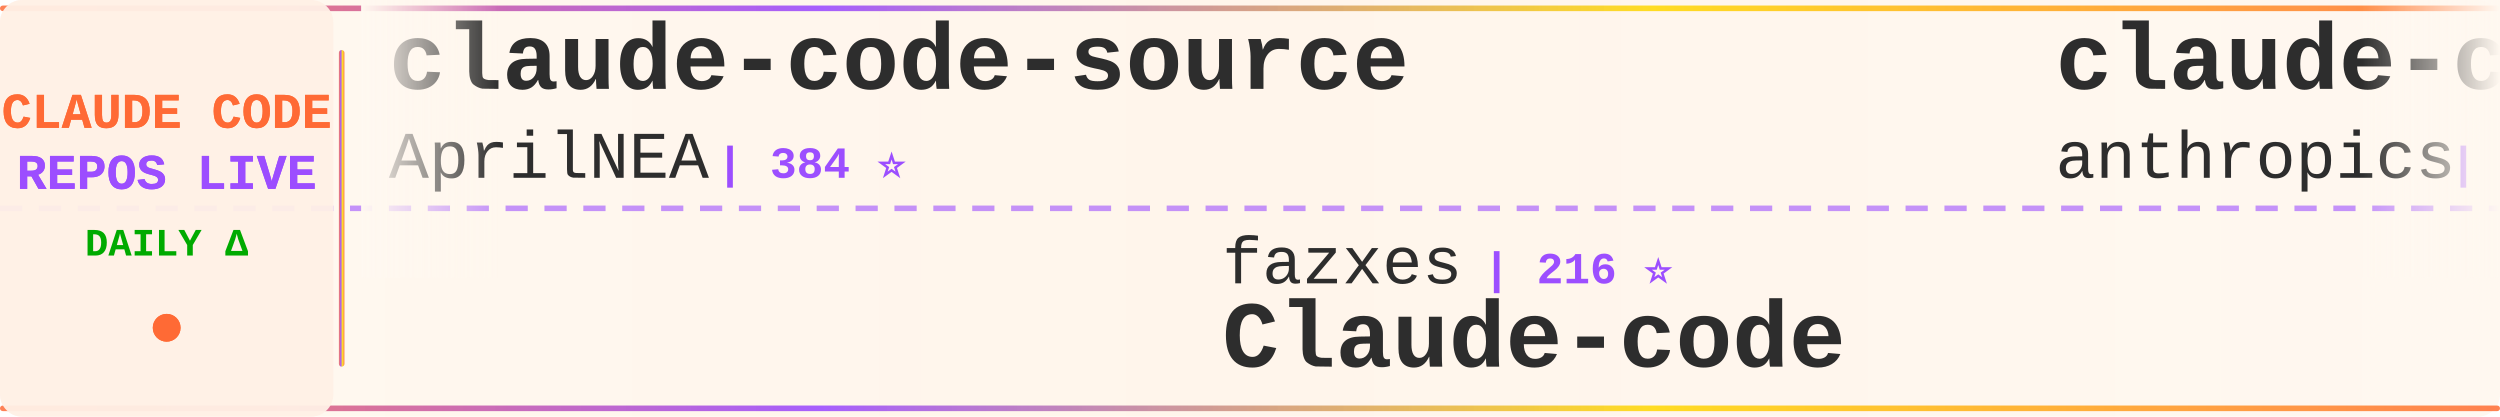
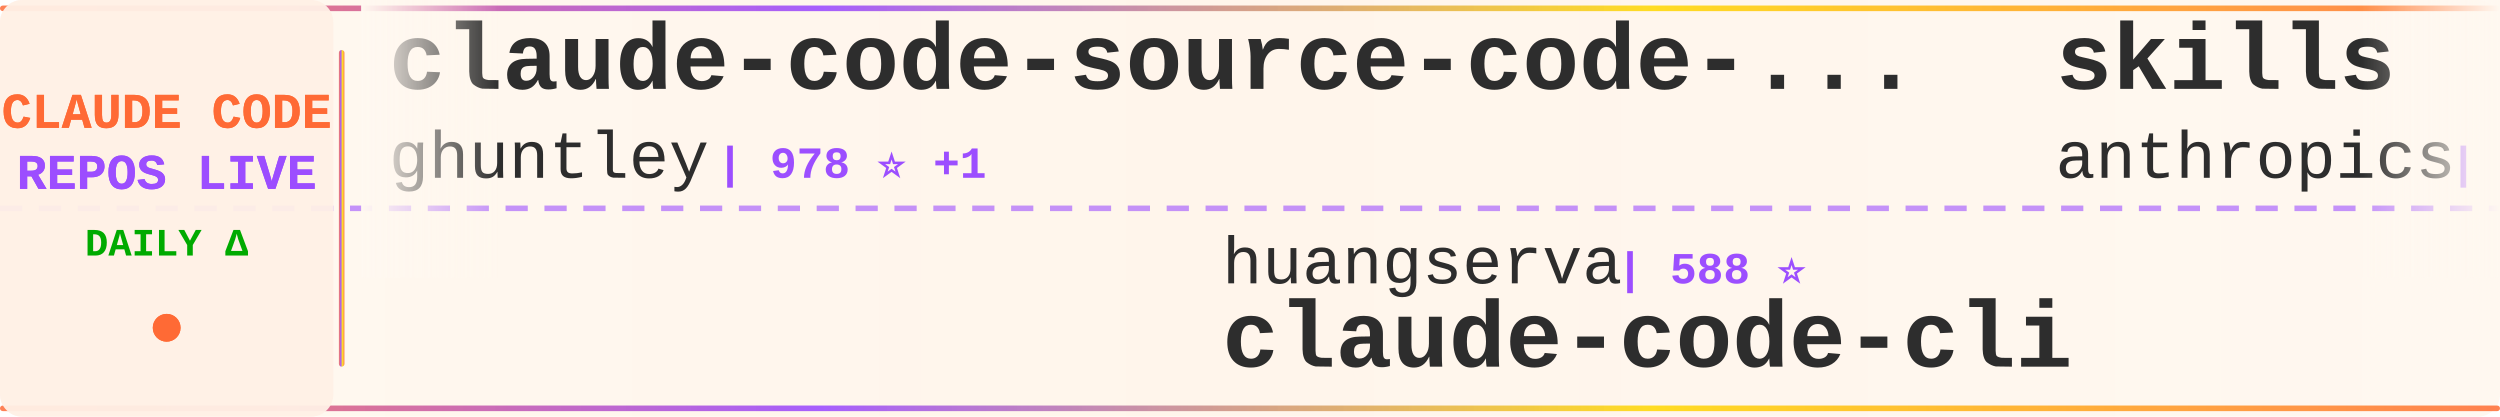
<svg xmlns="http://www.w3.org/2000/svg" width="900" height="150">
  <defs>
    <linearGradient id="tickerBg" x1="0%" y1="0%" x2="100%" y2="0%">
      <stop offset="0%" style="stop-color:#fff8f0;stop-opacity:0.98" />
      <stop offset="50%" style="stop-color:#fff5eb;stop-opacity:1" />
      <stop offset="100%" style="stop-color:#fff8f0;stop-opacity:0.98" />
    </linearGradient>
    <linearGradient id="borderGrad" x1="0%" y1="0%" x2="100%" y2="0%">
      <stop offset="0%" style="stop-color:#FF6B35;stop-opacity:0.85">
        <animate attributeName="stop-opacity" values="0.85;1;0.85" dur="2s" repeatCount="indefinite" />
      </stop>
      <stop offset="33%" style="stop-color:#9C4EFF;stop-opacity:0.9">
        <animate attributeName="stop-opacity" values="0.9;1;0.9" dur="2.2s" repeatCount="indefinite" />
      </stop>
      <stop offset="66%" style="stop-color:#FFD700;stop-opacity:0.85">
        <animate attributeName="stop-opacity" values="0.85;1;0.85" dur="1.8s" repeatCount="indefinite" />
      </stop>
      <stop offset="100%" style="stop-color:#FF6B35;stop-opacity:0.85">
        <animate attributeName="stop-opacity" values="0.85;1;0.85" dur="2s" repeatCount="indefinite" />
      </stop>
    </linearGradient>
    <filter id="textGlow">
      <feGaussianBlur stdDeviation="0.15" result="coloredBlur" />
      <feMerge>
        <feMergeNode in="coloredBlur" />
        <feMergeNode in="SourceGraphic" />
      </feMerge>
    </filter>
    <filter id="metricGlow">
      <feGaussianBlur stdDeviation="0.2" result="coloredBlur" />
      <feMerge>
        <feMergeNode in="coloredBlur" />
        <feMergeNode in="SourceGraphic" />
      </feMerge>
    </filter>
    <linearGradient id="leftFade" x1="0%" y1="0%" x2="100%" y2="0%">
      <stop offset="0%" style="stop-color:#fff8f0;stop-opacity:1" />
      <stop offset="100%" style="stop-color:#fff8f0;stop-opacity:0" />
    </linearGradient>
    <linearGradient id="rightFade" x1="0%" y1="0%" x2="100%" y2="0%">
      <stop offset="0%" style="stop-color:#fff8f0;stop-opacity:0" />
      <stop offset="100%" style="stop-color:#fff8f0;stop-opacity:1" />
    </linearGradient>
  </defs>
  <rect width="900" height="150" fill="url(#tickerBg)" rx="8" />
  <rect x="0" y="2" width="900" height="2" fill="url(#borderGrad)" rx="1" />
  <rect x="0" y="146" width="900" height="2" fill="url(#borderGrad)" rx="1" />
  <line x1="0" y1="75" x2="900" y2="75" stroke="#9C4EFF" stroke-width="2" stroke-dasharray="8 6" opacity="0.6" />
  <rect x="0" y="0" width="120" height="150" fill="#fff0e6" opacity="0.95" rx="8" />
  <text x="60" y="46" font-family="'Courier New', monospace" font-size="18" font-weight="bold" fill="#FF6B35" text-anchor="middle" filter="url(#textGlow)">
    CLAUDE CODE
  </text>
  <text x="60" y="68" font-family="'Courier New', monospace" font-size="18" font-weight="bold" fill="#9C4EFF" text-anchor="middle" filter="url(#textGlow)">
    REPOS LIVE
  </text>
  <text x="60" y="92" font-family="'Courier New', monospace" font-size="14" font-weight="bold" fill="#00aa00" text-anchor="middle">
    DAILY Δ
  </text>
  <circle cx="60" cy="118" r="5" fill="#FF6B35" filter="url(#metricGlow)">
    <animate attributeName="r" values="4;6;4" dur="1.5s" repeatCount="indefinite" />
    <animate attributeName="opacity" values="0.6;1;0.6" dur="1.5s" repeatCount="indefinite" />
  </circle>
  <rect x="122" y="18" width="2" height="114" fill="url(#borderGrad)" rx="1" />
  <clipPath id="tickerClip">
    <rect x="130" y="0" width="770" height="150" />
  </clipPath>
  <g clip-path="url(#tickerClip)">
    <g id="tickerItems">
      <animateTransform attributeName="transform" attributeType="XML" type="translate" from="0 0" to="-3000 0" dur="54s" repeatCount="indefinite" />
      <g transform="translate(0, 0)">
-         <text x="140" y="32" font-family="'Courier New', monospace" font-size="34" font-weight="bold" fill="#2d2d2d">claude-code-source</text>
-         <text x="140" y="64" font-family="'Courier New', monospace" font-size="24" font-weight="normal" fill="#2d2d2d" opacity="1.0">AprilNEA</text>
-         <text x="258" y="64" font-family="'Courier New', monospace" font-size="16" font-weight="bold" fill="#9C4EFF"> | 384 ⭐</text>
+         <text x="140" y="32" font-family="'Courier New', monospace" font-size="34" font-weight="bold" fill="#2d2d2d">claude-code-source-code-...</text>
+         <text x="140" y="64" font-family="'Courier New', monospace" font-size="24" font-weight="normal" fill="#2d2d2d" opacity="1.0">ghuntley</text>
+         <text x="258" y="64" font-family="'Courier New', monospace" font-size="16" font-weight="bold" fill="#9C4EFF"> | 978 ⭐ +1</text>
      </g>
      <g transform="translate(300, 0)">
-         <text x="140" y="102" font-family="'Courier New', monospace" font-size="24" font-weight="normal" fill="#2d2d2d" opacity="1.0">fazxes</text>
-         <text x="234" y="102" font-family="'Courier New', monospace" font-size="16" font-weight="bold" fill="#9C4EFF"> | 216 ⭐</text>
-         <text x="140" y="132" font-family="'Courier New', monospace" font-size="34" font-weight="bold" fill="#2d2d2d">Claude-code</text>
+         <text x="140" y="102" font-family="'Courier New', monospace" font-size="24" font-weight="normal" fill="#2d2d2d" opacity="1.0">huangserva</text>
+         <text x="282" y="102" font-family="'Courier New', monospace" font-size="16" font-weight="bold" fill="#9C4EFF"> | 588 ⭐</text>
+         <text x="140" y="132" font-family="'Courier New', monospace" font-size="34" font-weight="bold" fill="#2d2d2d">claude-code-cli</text>
      </g>
      <g transform="translate(600, 0)">
-         <text x="140" y="32" font-family="'Courier New', monospace" font-size="34" font-weight="bold" fill="#2d2d2d">claude-code-security-rev...</text>
+         <text x="140" y="32" font-family="'Courier New', monospace" font-size="34" font-weight="bold" fill="#2d2d2d">skills</text>
        <text x="140" y="64" font-family="'Courier New', monospace" font-size="24" font-weight="normal" fill="#2d2d2d" opacity="1.0">anthropics</text>
-         <text x="282" y="64" font-family="'Courier New', monospace" font-size="16" font-weight="bold" fill="#9C4EFF"> | 4.8K ⭐ +16</text>
+         <text x="282" y="64" font-family="'Courier New', monospace" font-size="16" font-weight="bold" fill="#9C4EFF"> | 141.6K ⭐ +660</text>
      </g>
      <g transform="translate(900, 0)">
-         <text x="140" y="102" font-family="'Courier New', monospace" font-size="24" font-weight="normal" fill="#2d2d2d" opacity="1.0">Cranot</text>
-         <text x="234" y="102" font-family="'Courier New', monospace" font-size="16" font-weight="bold" fill="#9C4EFF"> | 2.8K ⭐ +6</text>
-         <text x="140" y="132" font-family="'Courier New', monospace" font-size="34" font-weight="bold" fill="#2d2d2d">claude-code-guide</text>
+         <text x="140" y="102" font-family="'Courier New', monospace" font-size="24" font-weight="normal" fill="#2d2d2d" opacity="1.0">ChrisWiles</text>
+         <text x="282" y="102" font-family="'Courier New', monospace" font-size="16" font-weight="bold" fill="#9C4EFF"> | 5.9K ⭐ +2</text>
+         <text x="140" y="132" font-family="'Courier New', monospace" font-size="34" font-weight="bold" fill="#2d2d2d">claude-code-showcase</text>
      </g>
      <g transform="translate(1200, 0)">
-         <text x="140" y="32" font-family="'Courier New', monospace" font-size="34" font-weight="bold" fill="#2d2d2d">claude-plugins-official</text>
-         <text x="140" y="64" font-family="'Courier New', monospace" font-size="24" font-weight="normal" fill="#2d2d2d" opacity="1.0">anthropics</text>
-         <text x="282" y="64" font-family="'Courier New', monospace" font-size="16" font-weight="bold" fill="#9C4EFF"> | 28.1K ⭐ +222</text>
+         <text x="140" y="32" font-family="'Courier New', monospace" font-size="34" font-weight="bold" fill="#2d2d2d">claude-code-proxy</text>
+         <text x="140" y="64" font-family="'Courier New', monospace" font-size="24" font-weight="normal" fill="#2d2d2d" opacity="1.0">fuergaosi233</text>
+         <text x="306" y="64" font-family="'Courier New', monospace" font-size="16" font-weight="bold" fill="#9C4EFF"> | 2.6K ⭐ +4</text>
      </g>
      <g transform="translate(1500, 0)">
-         <text x="140" y="102" font-family="'Courier New', monospace" font-size="24" font-weight="normal" fill="#2d2d2d" opacity="1.0">VoltAgent</text>
-         <text x="270" y="102" font-family="'Courier New', monospace" font-size="16" font-weight="bold" fill="#9C4EFF"> | 20.6K ⭐ +69</text>
-         <text x="140" y="132" font-family="'Courier New', monospace" font-size="34" font-weight="bold" fill="#2d2d2d">awesome-claude-code-suba...</text>
+         <text x="140" y="102" font-family="'Courier New', monospace" font-size="24" font-weight="normal" fill="#2d2d2d" opacity="1.0">Yuyz0112</text>
+         <text x="258" y="102" font-family="'Courier New', monospace" font-size="16" font-weight="bold" fill="#9C4EFF"> | 2.4K ⭐ +1</text>
+         <text x="140" y="132" font-family="'Courier New', monospace" font-size="34" font-weight="bold" fill="#2d2d2d">claude-code-reverse</text>
      </g>
      <g transform="translate(1800, 0)">
-         <text x="140" y="32" font-family="'Courier New', monospace" font-size="34" font-weight="bold" fill="#2d2d2d">claude-code-guide</text>
-         <text x="140" y="64" font-family="'Courier New', monospace" font-size="24" font-weight="normal" fill="#2d2d2d" opacity="1.0">zebbern</text>
-         <text x="246" y="64" font-family="'Courier New', monospace" font-size="16" font-weight="bold" fill="#9C4EFF"> | 4.2K ⭐ +15</text>
+         <text x="140" y="32" font-family="'Courier New', monospace" font-size="34" font-weight="bold" fill="#2d2d2d">ClaudeCodeAgents</text>
+         <text x="140" y="64" font-family="'Courier New', monospace" font-size="24" font-weight="normal" fill="#2d2d2d" opacity="1.0">darcyegb</text>
+         <text x="258" y="64" font-family="'Courier New', monospace" font-size="16" font-weight="bold" fill="#9C4EFF"> | 701 ⭐</text>
      </g>
      <g transform="translate(2100, 0)">
-         <text x="140" y="102" font-family="'Courier New', monospace" font-size="24" font-weight="normal" fill="#2d2d2d" opacity="1.0">ykdojo</text>
-         <text x="234" y="102" font-family="'Courier New', monospace" font-size="16" font-weight="bold" fill="#9C4EFF"> | 8.5K ⭐ +23</text>
-         <text x="140" y="132" font-family="'Courier New', monospace" font-size="34" font-weight="bold" fill="#2d2d2d">claude-code-tips</text>
+         <text x="140" y="102" font-family="'Courier New', monospace" font-size="24" font-weight="normal" fill="#2d2d2d" opacity="1.0">Alishahryar1</text>
+         <text x="306" y="102" font-family="'Courier New', monospace" font-size="16" font-weight="bold" fill="#9C4EFF"> | 30.2K ⭐ +373</text>
+         <text x="140" y="132" font-family="'Courier New', monospace" font-size="34" font-weight="bold" fill="#2d2d2d">free-claude-code</text>
      </g>
      <g transform="translate(2400, 0)">
-         <text x="140" y="32" font-family="'Courier New', monospace" font-size="34" font-weight="bold" fill="#2d2d2d">ralph-claude-code</text>
-         <text x="140" y="64" font-family="'Courier New', monospace" font-size="24" font-weight="normal" fill="#2d2d2d" opacity="1.0">frankbria</text>
-         <text x="270" y="64" font-family="'Courier New', monospace" font-size="16" font-weight="bold" fill="#9C4EFF"> | 9.2K ⭐ +11</text>
+         <text x="140" y="32" font-family="'Courier New', monospace" font-size="34" font-weight="bold" fill="#2d2d2d">claude-code-tudou</text>
+         <text x="140" y="64" font-family="'Courier New', monospace" font-size="24" font-weight="normal" fill="#2d2d2d" opacity="1.0">AICoderTudou</text>
+         <text x="306" y="64" font-family="'Courier New', monospace" font-size="16" font-weight="bold" fill="#9C4EFF"> | 501 ⭐</text>
      </g>
      <g transform="translate(2700, 0)">
-         <text x="140" y="102" font-family="'Courier New', monospace" font-size="24" font-weight="normal" fill="#2d2d2d" opacity="1.0">andrew-kramer-inno</text>
-         <text x="378" y="102" font-family="'Courier New', monospace" font-size="16" font-weight="bold" fill="#9C4EFF"> | 590 ⭐</text>
-         <text x="140" y="132" font-family="'Courier New', monospace" font-size="34" font-weight="bold" fill="#2d2d2d">claude-code-source-build</text>
+         <text x="140" y="102" font-family="'Courier New', monospace" font-size="24" font-weight="normal" fill="#2d2d2d" opacity="1.0">SeemSeam</text>
+         <text x="258" y="102" font-family="'Courier New', monospace" font-size="16" font-weight="bold" fill="#9C4EFF"> | 2.8K ⭐ +15</text>
+         <text x="140" y="132" font-family="'Courier New', monospace" font-size="34" font-weight="bold" fill="#2d2d2d">claude_codex_bridge</text>
      </g>
      <g transform="translate(3000, 0)">
-         <text x="140" y="32" font-family="'Courier New', monospace" font-size="34" font-weight="bold" fill="#2d2d2d">claude-code-source</text>
-         <text x="140" y="64" font-family="'Courier New', monospace" font-size="24" font-weight="normal" fill="#2d2d2d" opacity="1.0">AprilNEA</text>
-         <text x="258" y="64" font-family="'Courier New', monospace" font-size="16" font-weight="bold" fill="#9C4EFF"> | 384 ⭐</text>
+         <text x="140" y="32" font-family="'Courier New', monospace" font-size="34" font-weight="bold" fill="#2d2d2d">claude-code-source-code-...</text>
+         <text x="140" y="64" font-family="'Courier New', monospace" font-size="24" font-weight="normal" fill="#2d2d2d" opacity="1.0">ghuntley</text>
+         <text x="258" y="64" font-family="'Courier New', monospace" font-size="16" font-weight="bold" fill="#9C4EFF"> | 978 ⭐ +1</text>
      </g>
      <g transform="translate(3300, 0)">
-         <text x="140" y="102" font-family="'Courier New', monospace" font-size="24" font-weight="normal" fill="#2d2d2d" opacity="1.0">fazxes</text>
-         <text x="234" y="102" font-family="'Courier New', monospace" font-size="16" font-weight="bold" fill="#9C4EFF"> | 216 ⭐</text>
-         <text x="140" y="132" font-family="'Courier New', monospace" font-size="34" font-weight="bold" fill="#2d2d2d">Claude-code</text>
+         <text x="140" y="102" font-family="'Courier New', monospace" font-size="24" font-weight="normal" fill="#2d2d2d" opacity="1.0">huangserva</text>
+         <text x="282" y="102" font-family="'Courier New', monospace" font-size="16" font-weight="bold" fill="#9C4EFF"> | 588 ⭐</text>
+         <text x="140" y="132" font-family="'Courier New', monospace" font-size="34" font-weight="bold" fill="#2d2d2d">claude-code-cli</text>
      </g>
      <g transform="translate(3600, 0)">
-         <text x="140" y="32" font-family="'Courier New', monospace" font-size="34" font-weight="bold" fill="#2d2d2d">claude-code-security-rev...</text>
+         <text x="140" y="32" font-family="'Courier New', monospace" font-size="34" font-weight="bold" fill="#2d2d2d">skills</text>
        <text x="140" y="64" font-family="'Courier New', monospace" font-size="24" font-weight="normal" fill="#2d2d2d" opacity="1.0">anthropics</text>
-         <text x="282" y="64" font-family="'Courier New', monospace" font-size="16" font-weight="bold" fill="#9C4EFF"> | 4.8K ⭐ +16</text>
+         <text x="282" y="64" font-family="'Courier New', monospace" font-size="16" font-weight="bold" fill="#9C4EFF"> | 141.6K ⭐ +660</text>
      </g>
      <g transform="translate(3900, 0)">
-         <text x="140" y="102" font-family="'Courier New', monospace" font-size="24" font-weight="normal" fill="#2d2d2d" opacity="1.0">Cranot</text>
-         <text x="234" y="102" font-family="'Courier New', monospace" font-size="16" font-weight="bold" fill="#9C4EFF"> | 2.8K ⭐ +6</text>
-         <text x="140" y="132" font-family="'Courier New', monospace" font-size="34" font-weight="bold" fill="#2d2d2d">claude-code-guide</text>
+         <text x="140" y="102" font-family="'Courier New', monospace" font-size="24" font-weight="normal" fill="#2d2d2d" opacity="1.0">ChrisWiles</text>
+         <text x="282" y="102" font-family="'Courier New', monospace" font-size="16" font-weight="bold" fill="#9C4EFF"> | 5.9K ⭐ +2</text>
+         <text x="140" y="132" font-family="'Courier New', monospace" font-size="34" font-weight="bold" fill="#2d2d2d">claude-code-showcase</text>
      </g>
    </g>
  </g>
  <rect x="130" y="0" width="50" height="100" fill="url(#leftFade)" />
  <rect x="850" y="0" width="50" height="100" fill="url(#rightFade)" />
</svg>
